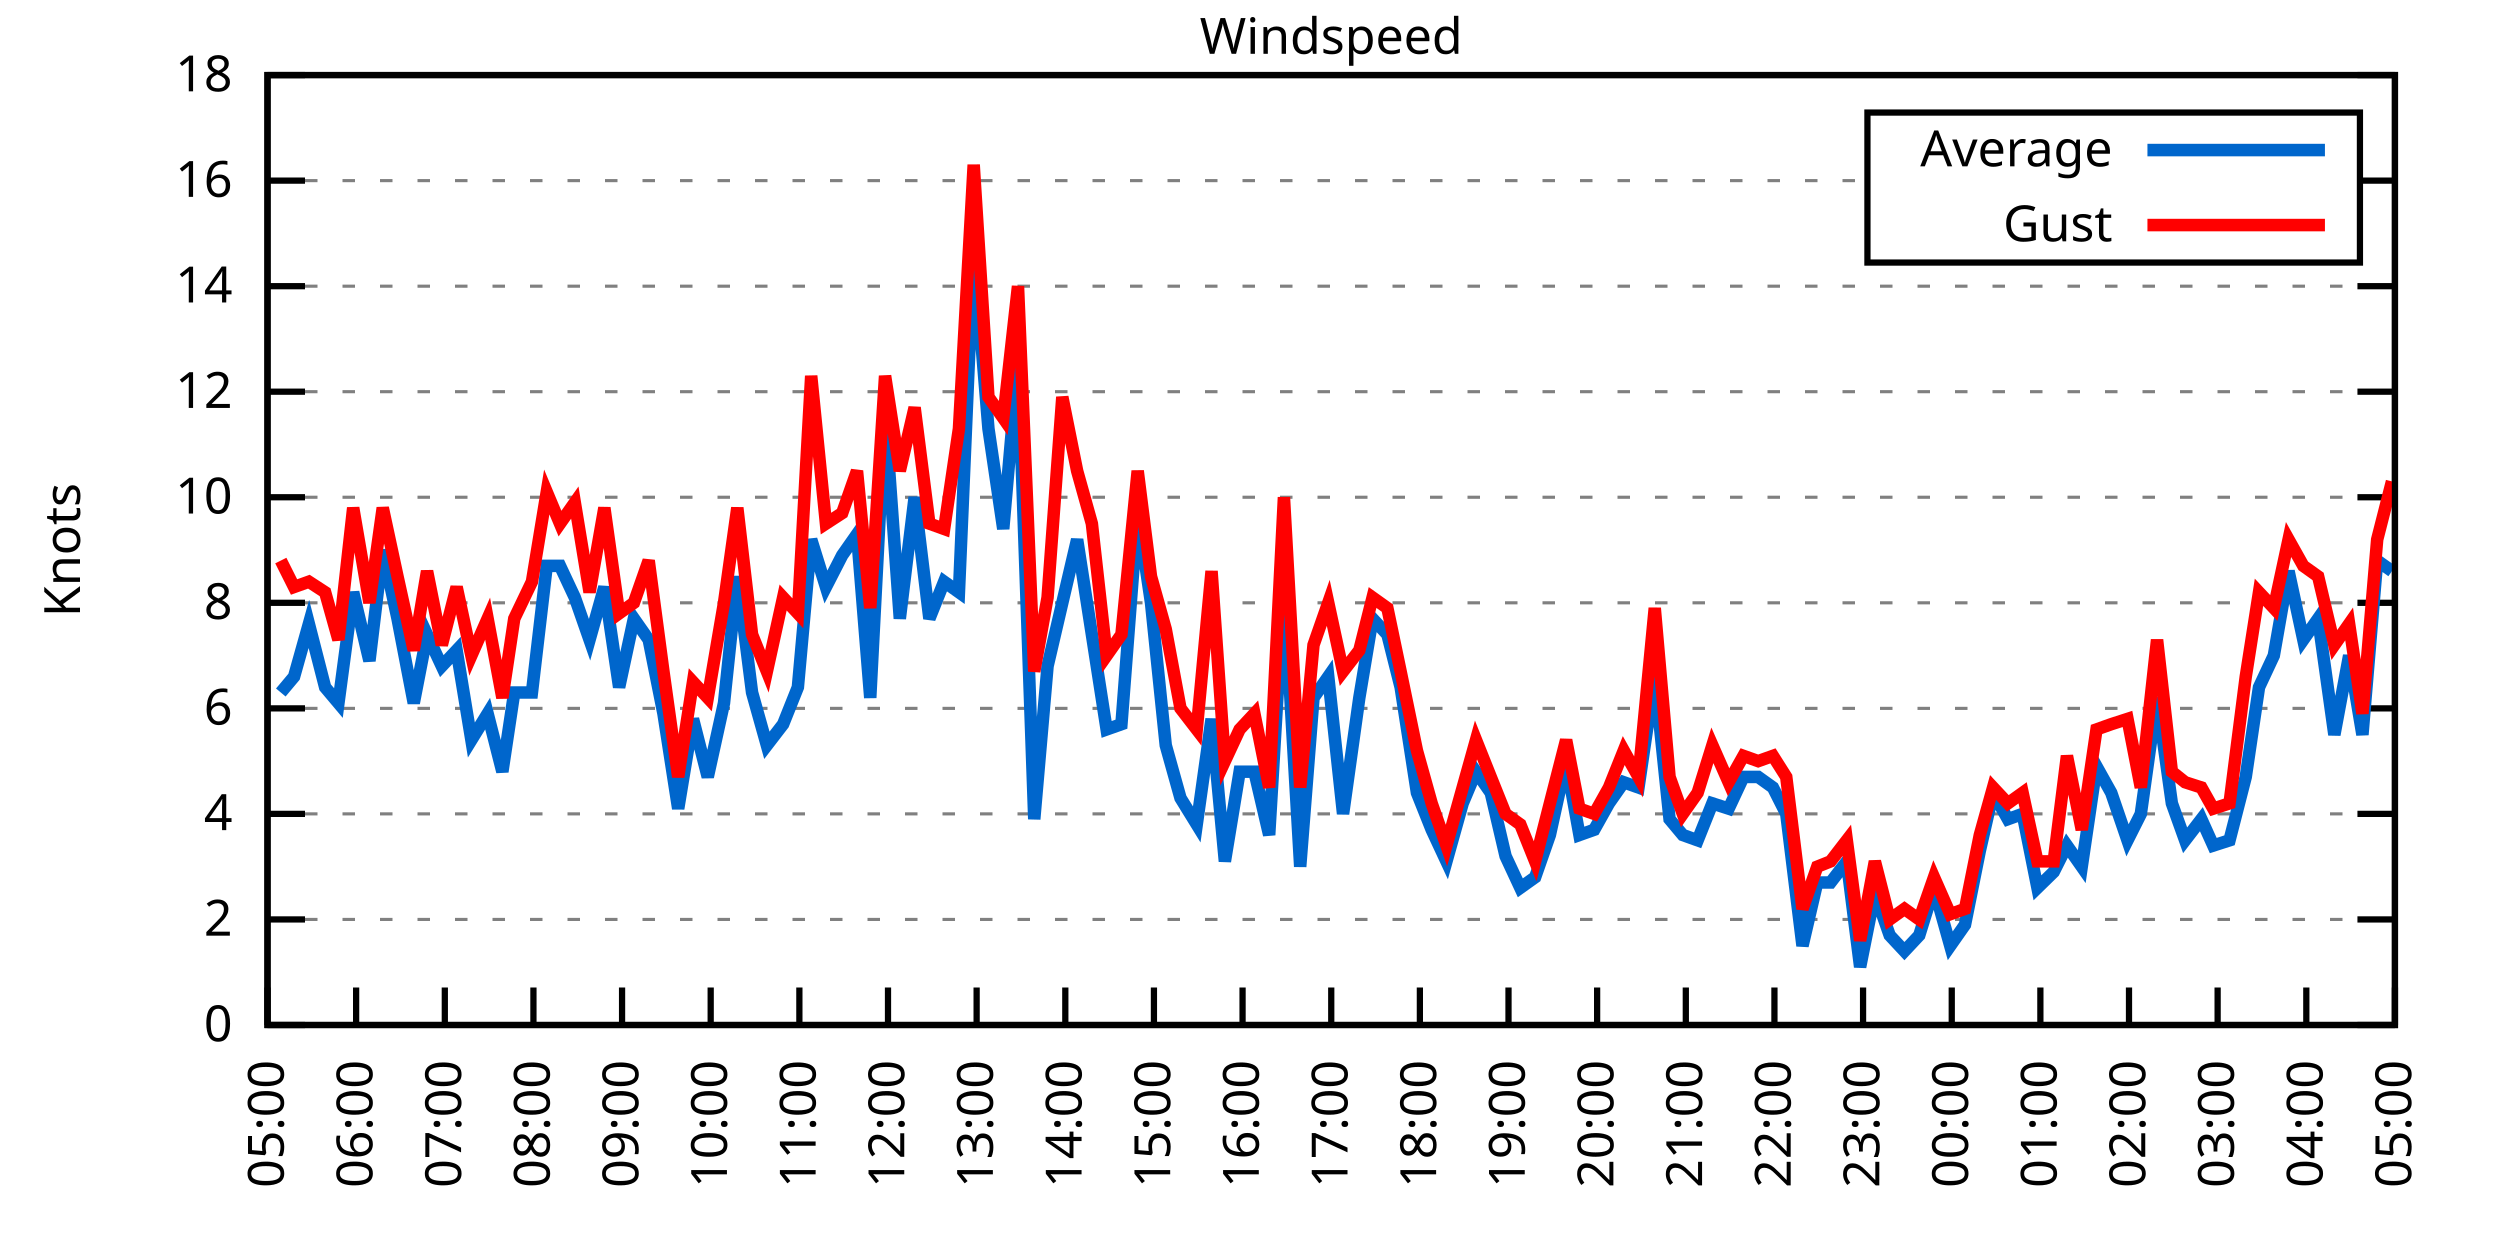
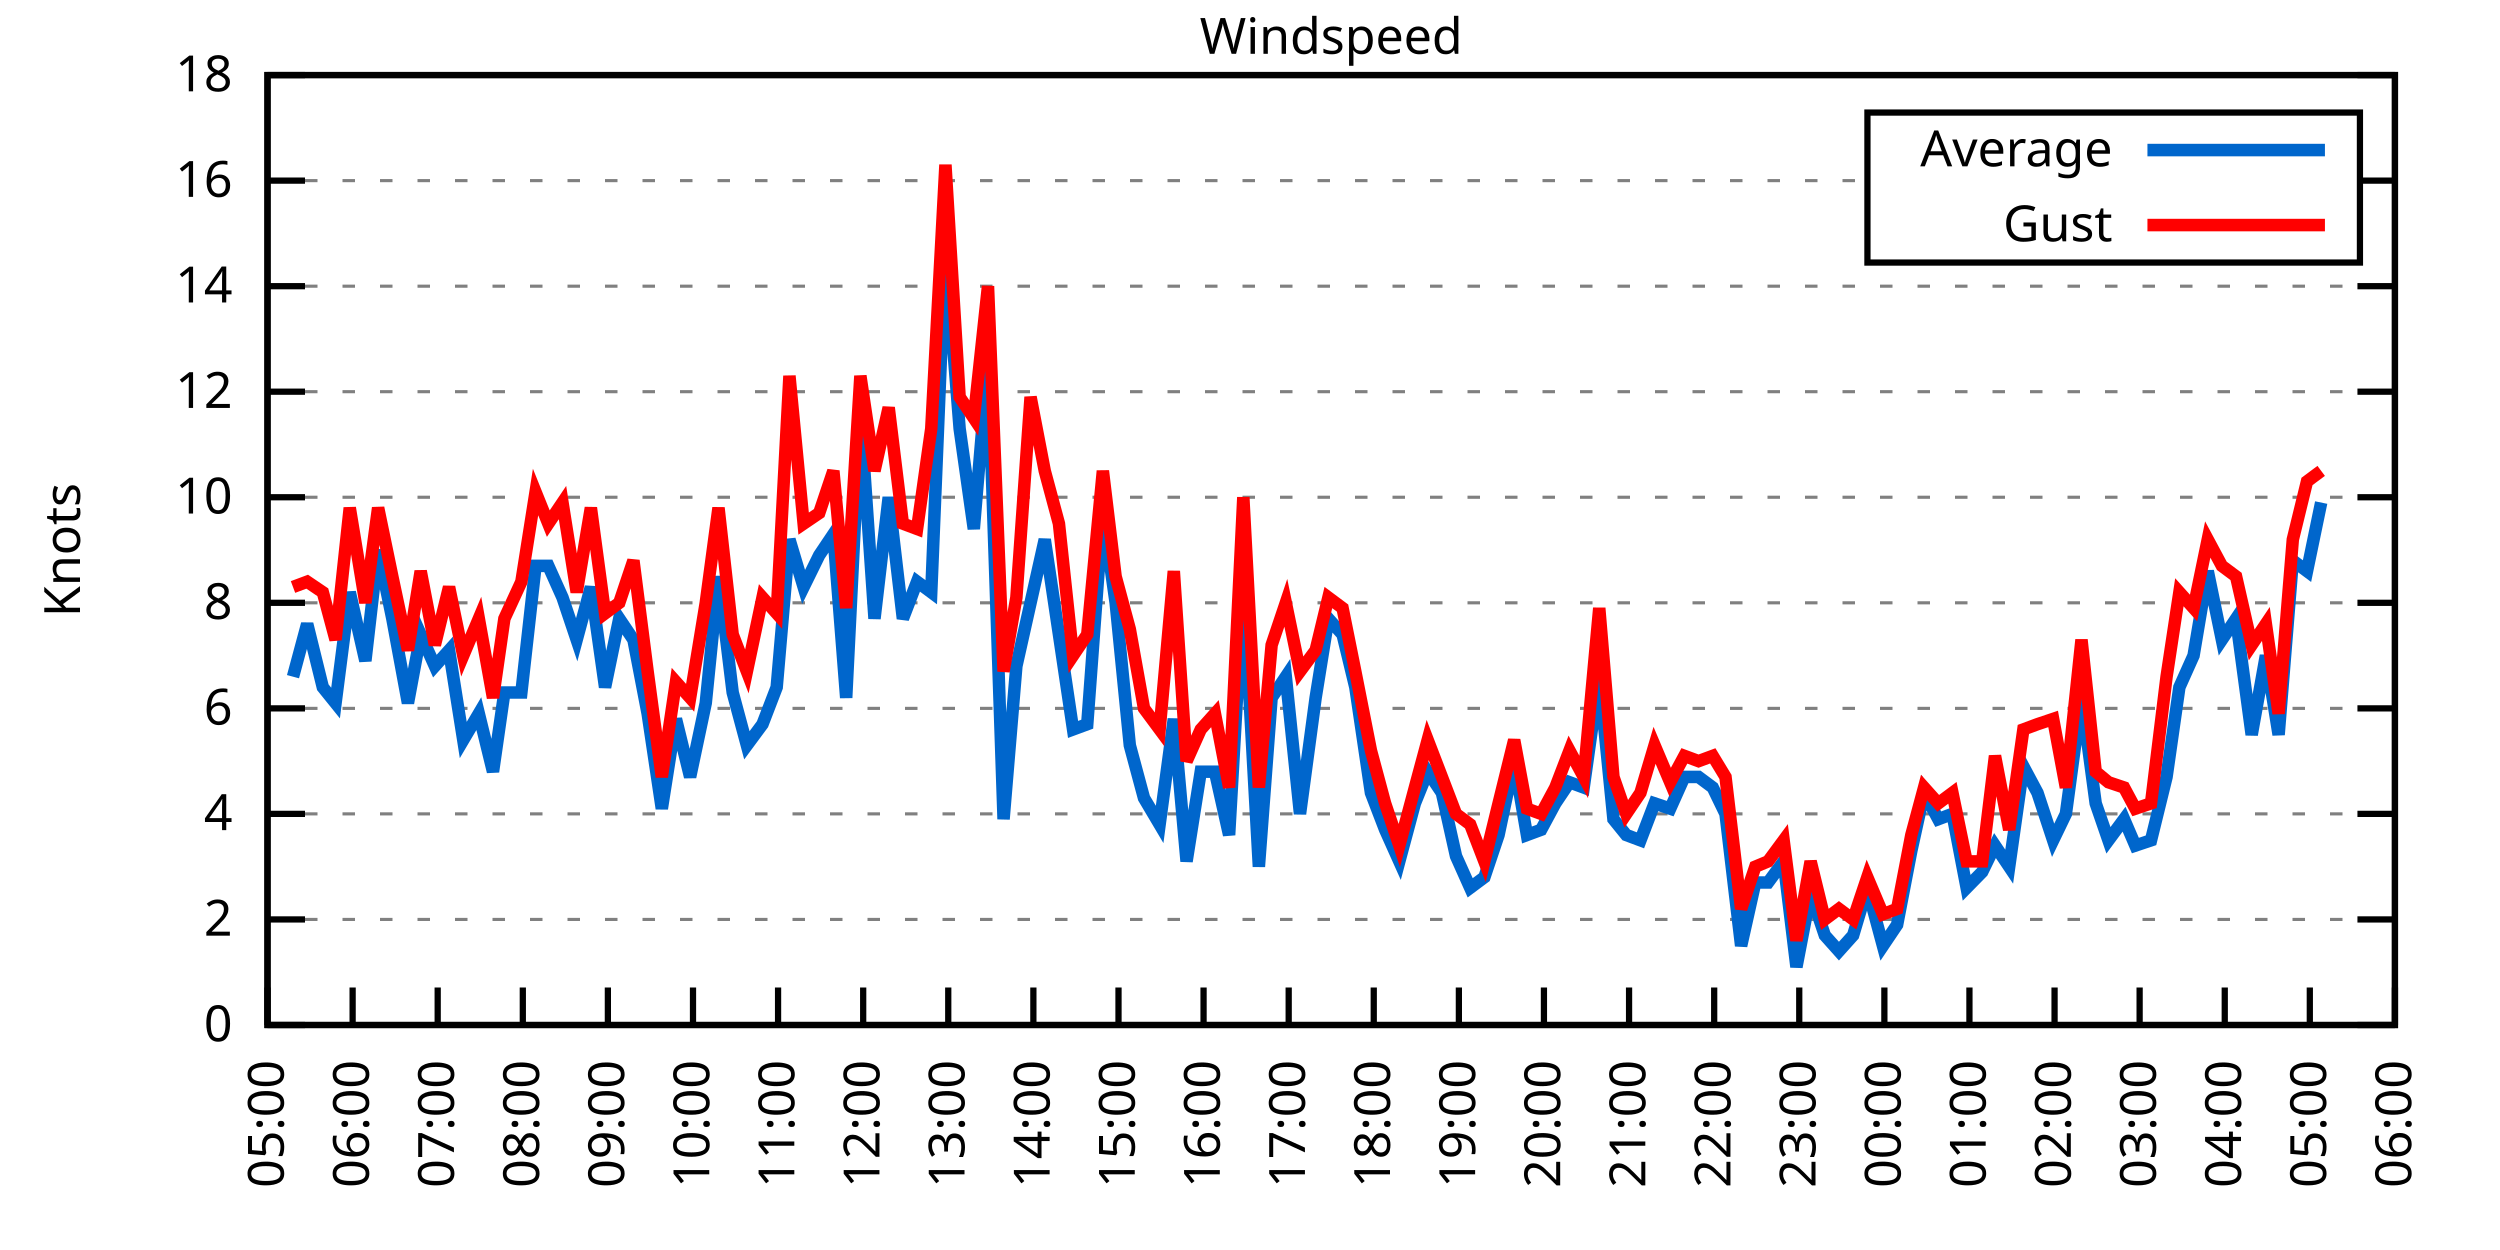
<svg xmlns="http://www.w3.org/2000/svg" xmlns:xlink="http://www.w3.org/1999/xlink" width="400" height="200" viewBox="0 0 400 200">
  <g id="gnuplot_canvas">
    <rect x="0" y="0" width="400" height="200" fill="none" />
    <defs>
      <circle id="gpDot" r="0.5" stroke-width="0.5" stroke="currentColor" />
      <path id="gpPt0" stroke-width="0.333" stroke="currentColor" d="M-1,0 h2 M0,-1 v2" />
      <path id="gpPt1" stroke-width="0.333" stroke="currentColor" d="M-1,-1 L1,1 M1,-1 L-1,1" />
      <path id="gpPt2" stroke-width="0.333" stroke="currentColor" d="M-1,0 L1,0 M0,-1 L0,1 M-1,-1 L1,1 M-1,1 L1,-1" />
      <rect id="gpPt3" stroke-width="0.333" stroke="currentColor" x="-1" y="-1" width="2" height="2" />
      <rect id="gpPt4" stroke-width="0.333" stroke="currentColor" fill="currentColor" x="-1" y="-1" width="2" height="2" />
      <circle id="gpPt5" stroke-width="0.333" stroke="currentColor" cx="0" cy="0" r="1" />
      <use xlink:href="#gpPt5" id="gpPt6" fill="currentColor" stroke="none" />
      <path id="gpPt7" stroke-width="0.333" stroke="currentColor" d="M0,-1.33 L-1.33,0.67 L1.33,0.67 z" />
      <use xlink:href="#gpPt7" id="gpPt8" fill="currentColor" stroke="none" />
      <use xlink:href="#gpPt7" id="gpPt9" stroke="currentColor" transform="rotate(180)" />
      <use xlink:href="#gpPt9" id="gpPt10" fill="currentColor" stroke="none" />
      <use xlink:href="#gpPt3" id="gpPt11" stroke="currentColor" transform="rotate(45)" />
      <use xlink:href="#gpPt11" id="gpPt12" fill="currentColor" stroke="none" />
      <path id="gpPt13" stroke-width="0.333" stroke="currentColor" d="M0,1.330 L1.265,0.411 L0.782,-1.067 L-0.782,-1.076 L-1.265,0.411 z" />
      <use xlink:href="#gpPt13" id="gpPt14" fill="currentColor" stroke="none" />
      <filter id="textbox" filterUnits="objectBoundingBox" x="0" y="0" height="1" width="1">
        <feFlood flood-color="white" flood-opacity="1" result="bgnd" />
        <feComposite in="SourceGraphic" in2="bgnd" operator="atop" />
      </filter>
      <filter id="greybox" filterUnits="objectBoundingBox" x="0" y="0" height="1" width="1">
        <feFlood flood-color="lightgrey" flood-opacity="1" result="grey" />
        <feComposite in="SourceGraphic" in2="grey" operator="atop" />
      </filter>
    </defs>
    <g fill="none" color="white" stroke="currentColor" stroke-width="1.00" stroke-linecap="butt" stroke-linejoin="miter">
</g>
    <g fill="none" color="black" stroke="currentColor" stroke-width="1.00" stroke-linecap="butt" stroke-linejoin="miter">
      <g stroke="none" shape-rendering="crispEdges">
        <polygon fill="rgb(255, 255, 255)" points="42.80,164.00 383.18,164.00 383.18,12.02 42.80,12.02 " />
      </g>
    </g>
    <g fill="none" color="black" stroke="currentColor" stroke-width="1.00" stroke-linecap="butt" stroke-linejoin="miter">
</g>
    <g fill="none" color="black" stroke="black" stroke-width="0.50" stroke-linecap="butt" stroke-linejoin="miter">
</g>
    <g fill="none" color="gray" stroke="currentColor" stroke-width="0.50" stroke-linecap="butt" stroke-linejoin="miter">
      <path stroke="gray" stroke-dasharray="2,4" class="gridline" d="M42.80,164.00 L383.19,164.00  " />
    </g>
    <g fill="none" color="gray" stroke="gray" stroke-width="1.00" stroke-linecap="butt" stroke-linejoin="miter">
</g>
    <g fill="none" color="black" stroke="currentColor" stroke-width="1.00" stroke-linecap="butt" stroke-linejoin="miter">
      <path stroke="black" d="M42.80,164.00 L48.80,164.00 M383.19,164.00 L377.19,164.00  " />
      <g transform="translate(37.20,166.60)" stroke="none" fill="black" font-family="Sans" font-size="8.00" text-anchor="end">
        <text>
          <tspan font-family="Sans"> 0</tspan>
        </text>
      </g>
    </g>
    <g fill="none" color="black" stroke="currentColor" stroke-width="1.00" stroke-linecap="butt" stroke-linejoin="miter">
</g>
    <g fill="none" color="black" stroke="black" stroke-width="0.50" stroke-linecap="butt" stroke-linejoin="miter">
</g>
    <g fill="none" color="gray" stroke="currentColor" stroke-width="0.50" stroke-linecap="butt" stroke-linejoin="miter">
      <path stroke="gray" stroke-dasharray="2,4" class="gridline" d="M42.80,147.11 L383.19,147.11  " />
    </g>
    <g fill="none" color="gray" stroke="gray" stroke-width="1.00" stroke-linecap="butt" stroke-linejoin="miter">
</g>
    <g fill="none" color="black" stroke="currentColor" stroke-width="1.00" stroke-linecap="butt" stroke-linejoin="miter">
      <path stroke="black" d="M42.80,147.11 L48.80,147.11 M383.19,147.11 L377.19,147.11  " />
      <g transform="translate(37.20,149.71)" stroke="none" fill="black" font-family="Sans" font-size="8.00" text-anchor="end">
        <text>
          <tspan font-family="Sans"> 2</tspan>
        </text>
      </g>
    </g>
    <g fill="none" color="black" stroke="currentColor" stroke-width="1.00" stroke-linecap="butt" stroke-linejoin="miter">
</g>
    <g fill="none" color="black" stroke="black" stroke-width="0.50" stroke-linecap="butt" stroke-linejoin="miter">
</g>
    <g fill="none" color="gray" stroke="currentColor" stroke-width="0.50" stroke-linecap="butt" stroke-linejoin="miter">
      <path stroke="gray" stroke-dasharray="2,4" class="gridline" d="M42.80,130.22 L383.19,130.22  " />
    </g>
    <g fill="none" color="gray" stroke="gray" stroke-width="1.00" stroke-linecap="butt" stroke-linejoin="miter">
</g>
    <g fill="none" color="black" stroke="currentColor" stroke-width="1.00" stroke-linecap="butt" stroke-linejoin="miter">
      <path stroke="black" d="M42.80,130.22 L48.80,130.22 M383.19,130.22 L377.19,130.22  " />
      <g transform="translate(37.20,132.82)" stroke="none" fill="black" font-family="Sans" font-size="8.00" text-anchor="end">
        <text>
          <tspan font-family="Sans"> 4</tspan>
        </text>
      </g>
    </g>
    <g fill="none" color="black" stroke="currentColor" stroke-width="1.00" stroke-linecap="butt" stroke-linejoin="miter">
</g>
    <g fill="none" color="black" stroke="black" stroke-width="0.50" stroke-linecap="butt" stroke-linejoin="miter">
</g>
    <g fill="none" color="gray" stroke="currentColor" stroke-width="0.50" stroke-linecap="butt" stroke-linejoin="miter">
      <path stroke="gray" stroke-dasharray="2,4" class="gridline" d="M42.80,113.34 L383.19,113.34  " />
    </g>
    <g fill="none" color="gray" stroke="gray" stroke-width="1.00" stroke-linecap="butt" stroke-linejoin="miter">
</g>
    <g fill="none" color="black" stroke="currentColor" stroke-width="1.00" stroke-linecap="butt" stroke-linejoin="miter">
      <path stroke="black" d="M42.80,113.34 L48.80,113.34 M383.19,113.34 L377.19,113.34  " />
      <g transform="translate(37.20,115.94)" stroke="none" fill="black" font-family="Sans" font-size="8.00" text-anchor="end">
        <text>
          <tspan font-family="Sans"> 6</tspan>
        </text>
      </g>
    </g>
    <g fill="none" color="black" stroke="currentColor" stroke-width="1.00" stroke-linecap="butt" stroke-linejoin="miter">
</g>
    <g fill="none" color="black" stroke="black" stroke-width="0.50" stroke-linecap="butt" stroke-linejoin="miter">
</g>
    <g fill="none" color="gray" stroke="currentColor" stroke-width="0.50" stroke-linecap="butt" stroke-linejoin="miter">
      <path stroke="gray" stroke-dasharray="2,4" class="gridline" d="M42.80,96.45 L383.19,96.45  " />
    </g>
    <g fill="none" color="gray" stroke="gray" stroke-width="1.00" stroke-linecap="butt" stroke-linejoin="miter">
</g>
    <g fill="none" color="black" stroke="currentColor" stroke-width="1.00" stroke-linecap="butt" stroke-linejoin="miter">
      <path stroke="black" d="M42.80,96.45 L48.80,96.45 M383.19,96.45 L377.19,96.45  " />
      <g transform="translate(37.20,99.05)" stroke="none" fill="black" font-family="Sans" font-size="8.00" text-anchor="end">
        <text>
          <tspan font-family="Sans"> 8</tspan>
        </text>
      </g>
    </g>
    <g fill="none" color="black" stroke="currentColor" stroke-width="1.00" stroke-linecap="butt" stroke-linejoin="miter">
</g>
    <g fill="none" color="black" stroke="black" stroke-width="0.50" stroke-linecap="butt" stroke-linejoin="miter">
</g>
    <g fill="none" color="gray" stroke="currentColor" stroke-width="0.50" stroke-linecap="butt" stroke-linejoin="miter">
      <path stroke="gray" stroke-dasharray="2,4" class="gridline" d="M42.80,79.56 L383.19,79.56  " />
    </g>
    <g fill="none" color="gray" stroke="gray" stroke-width="1.00" stroke-linecap="butt" stroke-linejoin="miter">
</g>
    <g fill="none" color="black" stroke="currentColor" stroke-width="1.00" stroke-linecap="butt" stroke-linejoin="miter">
      <path stroke="black" d="M42.80,79.56 L48.80,79.56 M383.19,79.56 L377.19,79.56  " />
      <g transform="translate(37.20,82.16)" stroke="none" fill="black" font-family="Sans" font-size="8.00" text-anchor="end">
        <text>
          <tspan font-family="Sans"> 10</tspan>
        </text>
      </g>
    </g>
    <g fill="none" color="black" stroke="currentColor" stroke-width="1.00" stroke-linecap="butt" stroke-linejoin="miter">
</g>
    <g fill="none" color="black" stroke="black" stroke-width="0.50" stroke-linecap="butt" stroke-linejoin="miter">
</g>
    <g fill="none" color="gray" stroke="currentColor" stroke-width="0.50" stroke-linecap="butt" stroke-linejoin="miter">
      <path stroke="gray" stroke-dasharray="2,4" class="gridline" d="M42.80,62.67 L383.19,62.67  " />
    </g>
    <g fill="none" color="gray" stroke="gray" stroke-width="1.00" stroke-linecap="butt" stroke-linejoin="miter">
</g>
    <g fill="none" color="black" stroke="currentColor" stroke-width="1.00" stroke-linecap="butt" stroke-linejoin="miter">
      <path stroke="black" d="M42.80,62.67 L48.80,62.67 M383.19,62.67 L377.19,62.67  " />
      <g transform="translate(37.20,65.27)" stroke="none" fill="black" font-family="Sans" font-size="8.00" text-anchor="end">
        <text>
          <tspan font-family="Sans"> 12</tspan>
        </text>
      </g>
    </g>
    <g fill="none" color="black" stroke="currentColor" stroke-width="1.00" stroke-linecap="butt" stroke-linejoin="miter">
</g>
    <g fill="none" color="black" stroke="black" stroke-width="0.50" stroke-linecap="butt" stroke-linejoin="miter">
</g>
    <g fill="none" color="gray" stroke="currentColor" stroke-width="0.50" stroke-linecap="butt" stroke-linejoin="miter">
      <path stroke="gray" stroke-dasharray="2,4" class="gridline" d="M42.80,45.79 L383.19,45.79  " />
    </g>
    <g fill="none" color="gray" stroke="gray" stroke-width="1.00" stroke-linecap="butt" stroke-linejoin="miter">
</g>
    <g fill="none" color="black" stroke="currentColor" stroke-width="1.00" stroke-linecap="butt" stroke-linejoin="miter">
      <path stroke="black" d="M42.80,45.79 L48.80,45.79 M383.19,45.79 L377.19,45.79  " />
      <g transform="translate(37.20,48.39)" stroke="none" fill="black" font-family="Sans" font-size="8.00" text-anchor="end">
        <text>
          <tspan font-family="Sans"> 14</tspan>
        </text>
      </g>
    </g>
    <g fill="none" color="black" stroke="currentColor" stroke-width="1.00" stroke-linecap="butt" stroke-linejoin="miter">
</g>
    <g fill="none" color="black" stroke="black" stroke-width="0.50" stroke-linecap="butt" stroke-linejoin="miter">
</g>
    <g fill="none" color="gray" stroke="currentColor" stroke-width="0.50" stroke-linecap="butt" stroke-linejoin="miter">
      <path stroke="gray" stroke-dasharray="2,4" class="gridline" d="M42.80,28.90 L298.79,28.90 M377.59,28.90 L383.19,28.90  " />
    </g>
    <g fill="none" color="gray" stroke="gray" stroke-width="1.00" stroke-linecap="butt" stroke-linejoin="miter">
</g>
    <g fill="none" color="black" stroke="currentColor" stroke-width="1.00" stroke-linecap="butt" stroke-linejoin="miter">
      <path stroke="black" d="M42.80,28.90 L48.80,28.90 M383.19,28.90 L377.19,28.90  " />
      <g transform="translate(37.20,31.50)" stroke="none" fill="black" font-family="Sans" font-size="8.00" text-anchor="end">
        <text>
          <tspan font-family="Sans"> 16</tspan>
        </text>
      </g>
    </g>
    <g fill="none" color="black" stroke="currentColor" stroke-width="1.00" stroke-linecap="butt" stroke-linejoin="miter">
</g>
    <g fill="none" color="black" stroke="black" stroke-width="0.50" stroke-linecap="butt" stroke-linejoin="miter">
</g>
    <g fill="none" color="gray" stroke="currentColor" stroke-width="0.50" stroke-linecap="butt" stroke-linejoin="miter">
      <path stroke="gray" stroke-dasharray="2,4" class="gridline" d="M42.80,12.01 L383.19,12.01  " />
    </g>
    <g fill="none" color="gray" stroke="gray" stroke-width="1.00" stroke-linecap="butt" stroke-linejoin="miter">
</g>
    <g fill="none" color="black" stroke="currentColor" stroke-width="1.00" stroke-linecap="butt" stroke-linejoin="miter">
      <path stroke="black" d="M42.80,12.01 L48.80,12.01 M383.19,12.01 L377.19,12.01  " />
      <g transform="translate(37.20,14.61)" stroke="none" fill="black" font-family="Sans" font-size="8.00" text-anchor="end">
        <text>
          <tspan font-family="Sans"> 18</tspan>
        </text>
      </g>
    </g>
    <g fill="none" color="black" stroke="currentColor" stroke-width="1.00" stroke-linecap="butt" stroke-linejoin="miter">
      <path stroke="black" d="M42.80,164.00 L42.80,158.00  " />
      <g transform="translate(45.40,169.60) rotate(270.00)" stroke="none" fill="black" font-family="Sans" font-size="8.00" text-anchor="end">
        <text>
          <tspan font-family="Sans">05:00</tspan>
        </text>
      </g>
    </g>
    <g fill="none" color="black" stroke="currentColor" stroke-width="1.00" stroke-linecap="butt" stroke-linejoin="miter">
-       <path stroke="black" d="M56.98,164.00 L56.98,158.00  " />
-       <g transform="translate(59.58,169.60) rotate(270.00)" stroke="none" fill="black" font-family="Sans" font-size="8.00" text-anchor="end">
+       <path stroke="black" d="M56.42,164.00 L56.42,158.00  " />
+       <g transform="translate(59.02,169.60) rotate(270.00)" stroke="none" fill="black" font-family="Sans" font-size="8.00" text-anchor="end">
        <text>
          <tspan font-family="Sans">06:00</tspan>
        </text>
      </g>
    </g>
    <g fill="none" color="black" stroke="currentColor" stroke-width="1.00" stroke-linecap="butt" stroke-linejoin="miter">
-       <path stroke="black" d="M71.17,164.00 L71.17,158.00  " />
-       <g transform="translate(73.77,169.60) rotate(270.00)" stroke="none" fill="black" font-family="Sans" font-size="8.00" text-anchor="end">
+       <path stroke="black" d="M70.03,164.00 L70.03,158.00  " />
+       <g transform="translate(72.63,169.60) rotate(270.00)" stroke="none" fill="black" font-family="Sans" font-size="8.00" text-anchor="end">
        <text>
          <tspan font-family="Sans">07:00</tspan>
        </text>
      </g>
    </g>
    <g fill="none" color="black" stroke="currentColor" stroke-width="1.00" stroke-linecap="butt" stroke-linejoin="miter">
-       <path stroke="black" d="M85.35,164.00 L85.35,158.00  " />
-       <g transform="translate(87.95,169.60) rotate(270.00)" stroke="none" fill="black" font-family="Sans" font-size="8.00" text-anchor="end">
+       <path stroke="black" d="M83.65,164.00 L83.65,158.00  " />
+       <g transform="translate(86.25,169.60) rotate(270.00)" stroke="none" fill="black" font-family="Sans" font-size="8.00" text-anchor="end">
        <text>
          <tspan font-family="Sans">08:00</tspan>
        </text>
      </g>
    </g>
    <g fill="none" color="black" stroke="currentColor" stroke-width="1.00" stroke-linecap="butt" stroke-linejoin="miter">
-       <path stroke="black" d="M99.53,164.00 L99.53,158.00  " />
-       <g transform="translate(102.13,169.60) rotate(270.00)" stroke="none" fill="black" font-family="Sans" font-size="8.00" text-anchor="end">
+       <path stroke="black" d="M97.26,164.00 L97.26,158.00  " />
+       <g transform="translate(99.86,169.60) rotate(270.00)" stroke="none" fill="black" font-family="Sans" font-size="8.00" text-anchor="end">
        <text>
          <tspan font-family="Sans">09:00</tspan>
        </text>
      </g>
    </g>
    <g fill="none" color="black" stroke="currentColor" stroke-width="1.00" stroke-linecap="butt" stroke-linejoin="miter">
-       <path stroke="black" d="M113.71,164.00 L113.71,158.00  " />
-       <g transform="translate(116.31,169.60) rotate(270.00)" stroke="none" fill="black" font-family="Sans" font-size="8.00" text-anchor="end">
+       <path stroke="black" d="M110.88,164.00 L110.88,158.00  " />
+       <g transform="translate(113.48,169.60) rotate(270.00)" stroke="none" fill="black" font-family="Sans" font-size="8.00" text-anchor="end">
        <text>
          <tspan font-family="Sans">10:00</tspan>
        </text>
      </g>
    </g>
    <g fill="none" color="black" stroke="currentColor" stroke-width="1.00" stroke-linecap="butt" stroke-linejoin="miter">
-       <path stroke="black" d="M127.90,164.00 L127.90,158.00  " />
-       <g transform="translate(130.50,169.60) rotate(270.00)" stroke="none" fill="black" font-family="Sans" font-size="8.00" text-anchor="end">
+       <path stroke="black" d="M124.49,164.00 L124.49,158.00  " />
+       <g transform="translate(127.09,169.60) rotate(270.00)" stroke="none" fill="black" font-family="Sans" font-size="8.00" text-anchor="end">
        <text>
          <tspan font-family="Sans">11:00</tspan>
        </text>
      </g>
    </g>
    <g fill="none" color="black" stroke="currentColor" stroke-width="1.00" stroke-linecap="butt" stroke-linejoin="miter">
-       <path stroke="black" d="M142.08,164.00 L142.08,158.00  " />
-       <g transform="translate(144.68,169.60) rotate(270.00)" stroke="none" fill="black" font-family="Sans" font-size="8.00" text-anchor="end">
+       <path stroke="black" d="M138.11,164.00 L138.11,158.00  " />
+       <g transform="translate(140.71,169.60) rotate(270.00)" stroke="none" fill="black" font-family="Sans" font-size="8.00" text-anchor="end">
        <text>
          <tspan font-family="Sans">12:00</tspan>
        </text>
      </g>
    </g>
    <g fill="none" color="black" stroke="currentColor" stroke-width="1.00" stroke-linecap="butt" stroke-linejoin="miter">
-       <path stroke="black" d="M156.26,164.00 L156.26,158.00  " />
-       <g transform="translate(158.86,169.60) rotate(270.00)" stroke="none" fill="black" font-family="Sans" font-size="8.00" text-anchor="end">
+       <path stroke="black" d="M151.72,164.00 L151.72,158.00  " />
+       <g transform="translate(154.32,169.60) rotate(270.00)" stroke="none" fill="black" font-family="Sans" font-size="8.00" text-anchor="end">
        <text>
          <tspan font-family="Sans">13:00</tspan>
        </text>
      </g>
    </g>
    <g fill="none" color="black" stroke="currentColor" stroke-width="1.00" stroke-linecap="butt" stroke-linejoin="miter">
-       <path stroke="black" d="M170.45,164.00 L170.45,158.00  " />
-       <g transform="translate(173.05,169.60) rotate(270.00)" stroke="none" fill="black" font-family="Sans" font-size="8.00" text-anchor="end">
+       <path stroke="black" d="M165.34,164.00 L165.34,158.00  " />
+       <g transform="translate(167.94,169.60) rotate(270.00)" stroke="none" fill="black" font-family="Sans" font-size="8.00" text-anchor="end">
        <text>
          <tspan font-family="Sans">14:00</tspan>
        </text>
      </g>
    </g>
    <g fill="none" color="black" stroke="currentColor" stroke-width="1.00" stroke-linecap="butt" stroke-linejoin="miter">
-       <path stroke="black" d="M184.63,164.00 L184.63,158.00  " />
-       <g transform="translate(187.23,169.60) rotate(270.00)" stroke="none" fill="black" font-family="Sans" font-size="8.00" text-anchor="end">
+       <path stroke="black" d="M178.96,164.00 L178.96,158.00  " />
+       <g transform="translate(181.56,169.60) rotate(270.00)" stroke="none" fill="black" font-family="Sans" font-size="8.00" text-anchor="end">
        <text>
          <tspan font-family="Sans">15:00</tspan>
        </text>
      </g>
    </g>
    <g fill="none" color="black" stroke="currentColor" stroke-width="1.00" stroke-linecap="butt" stroke-linejoin="miter">
-       <path stroke="black" d="M198.81,164.00 L198.81,158.00  " />
-       <g transform="translate(201.41,169.60) rotate(270.00)" stroke="none" fill="black" font-family="Sans" font-size="8.00" text-anchor="end">
+       <path stroke="black" d="M192.57,164.00 L192.57,158.00  " />
+       <g transform="translate(195.17,169.60) rotate(270.00)" stroke="none" fill="black" font-family="Sans" font-size="8.00" text-anchor="end">
        <text>
          <tspan font-family="Sans">16:00</tspan>
        </text>
      </g>
    </g>
    <g fill="none" color="black" stroke="currentColor" stroke-width="1.00" stroke-linecap="butt" stroke-linejoin="miter">
-       <path stroke="black" d="M213.00,164.00 L213.00,158.00  " />
-       <g transform="translate(215.60,169.60) rotate(270.00)" stroke="none" fill="black" font-family="Sans" font-size="8.00" text-anchor="end">
+       <path stroke="black" d="M206.19,164.00 L206.19,158.00  " />
+       <g transform="translate(208.79,169.60) rotate(270.00)" stroke="none" fill="black" font-family="Sans" font-size="8.00" text-anchor="end">
        <text>
          <tspan font-family="Sans">17:00</tspan>
        </text>
      </g>
    </g>
    <g fill="none" color="black" stroke="currentColor" stroke-width="1.00" stroke-linecap="butt" stroke-linejoin="miter">
-       <path stroke="black" d="M227.18,164.00 L227.18,158.00  " />
-       <g transform="translate(229.78,169.60) rotate(270.00)" stroke="none" fill="black" font-family="Sans" font-size="8.00" text-anchor="end">
+       <path stroke="black" d="M219.80,164.00 L219.80,158.00  " />
+       <g transform="translate(222.40,169.60) rotate(270.00)" stroke="none" fill="black" font-family="Sans" font-size="8.00" text-anchor="end">
        <text>
          <tspan font-family="Sans">18:00</tspan>
        </text>
      </g>
    </g>
    <g fill="none" color="black" stroke="currentColor" stroke-width="1.00" stroke-linecap="butt" stroke-linejoin="miter">
-       <path stroke="black" d="M241.36,164.00 L241.36,158.00  " />
-       <g transform="translate(243.96,169.60) rotate(270.00)" stroke="none" fill="black" font-family="Sans" font-size="8.00" text-anchor="end">
+       <path stroke="black" d="M233.42,164.00 L233.42,158.00  " />
+       <g transform="translate(236.02,169.60) rotate(270.00)" stroke="none" fill="black" font-family="Sans" font-size="8.00" text-anchor="end">
        <text>
          <tspan font-family="Sans">19:00</tspan>
        </text>
      </g>
    </g>
    <g fill="none" color="black" stroke="currentColor" stroke-width="1.00" stroke-linecap="butt" stroke-linejoin="miter">
-       <path stroke="black" d="M255.54,164.00 L255.54,158.00  " />
-       <g transform="translate(258.14,169.60) rotate(270.00)" stroke="none" fill="black" font-family="Sans" font-size="8.00" text-anchor="end">
+       <path stroke="black" d="M247.03,164.00 L247.03,158.00  " />
+       <g transform="translate(249.63,169.60) rotate(270.00)" stroke="none" fill="black" font-family="Sans" font-size="8.00" text-anchor="end">
        <text>
          <tspan font-family="Sans">20:00</tspan>
        </text>
      </g>
    </g>
    <g fill="none" color="black" stroke="currentColor" stroke-width="1.00" stroke-linecap="butt" stroke-linejoin="miter">
-       <path stroke="black" d="M269.73,164.00 L269.73,158.00  " />
-       <g transform="translate(272.33,169.60) rotate(270.00)" stroke="none" fill="black" font-family="Sans" font-size="8.00" text-anchor="end">
+       <path stroke="black" d="M260.65,164.00 L260.65,158.00  " />
+       <g transform="translate(263.25,169.60) rotate(270.00)" stroke="none" fill="black" font-family="Sans" font-size="8.00" text-anchor="end">
        <text>
          <tspan font-family="Sans">21:00</tspan>
        </text>
      </g>
    </g>
    <g fill="none" color="black" stroke="currentColor" stroke-width="1.00" stroke-linecap="butt" stroke-linejoin="miter">
-       <path stroke="black" d="M283.91,164.00 L283.91,158.00  " />
-       <g transform="translate(286.51,169.60) rotate(270.00)" stroke="none" fill="black" font-family="Sans" font-size="8.00" text-anchor="end">
+       <path stroke="black" d="M274.27,164.00 L274.27,158.00  " />
+       <g transform="translate(276.87,169.60) rotate(270.00)" stroke="none" fill="black" font-family="Sans" font-size="8.00" text-anchor="end">
        <text>
          <tspan font-family="Sans">22:00</tspan>
        </text>
      </g>
    </g>
    <g fill="none" color="black" stroke="currentColor" stroke-width="1.00" stroke-linecap="butt" stroke-linejoin="miter">
-       <path stroke="black" d="M298.09,164.00 L298.09,158.00  " />
-       <g transform="translate(300.69,169.60) rotate(270.00)" stroke="none" fill="black" font-family="Sans" font-size="8.00" text-anchor="end">
+       <path stroke="black" d="M287.88,164.00 L287.88,158.00  " />
+       <g transform="translate(290.48,169.60) rotate(270.00)" stroke="none" fill="black" font-family="Sans" font-size="8.00" text-anchor="end">
        <text>
          <tspan font-family="Sans">23:00</tspan>
        </text>
      </g>
    </g>
    <g fill="none" color="black" stroke="currentColor" stroke-width="1.00" stroke-linecap="butt" stroke-linejoin="miter">
-       <path stroke="black" d="M312.28,164.00 L312.28,158.00  " />
-       <g transform="translate(314.88,169.60) rotate(270.00)" stroke="none" fill="black" font-family="Sans" font-size="8.00" text-anchor="end">
+       <path stroke="black" d="M301.50,164.00 L301.50,158.00  " />
+       <g transform="translate(304.10,169.60) rotate(270.00)" stroke="none" fill="black" font-family="Sans" font-size="8.00" text-anchor="end">
        <text>
          <tspan font-family="Sans">00:00</tspan>
        </text>
      </g>
    </g>
    <g fill="none" color="black" stroke="currentColor" stroke-width="1.00" stroke-linecap="butt" stroke-linejoin="miter">
-       <path stroke="black" d="M326.46,164.00 L326.46,158.00  " />
-       <g transform="translate(329.06,169.60) rotate(270.00)" stroke="none" fill="black" font-family="Sans" font-size="8.00" text-anchor="end">
+       <path stroke="black" d="M315.11,164.00 L315.11,158.00  " />
+       <g transform="translate(317.71,169.60) rotate(270.00)" stroke="none" fill="black" font-family="Sans" font-size="8.00" text-anchor="end">
        <text>
          <tspan font-family="Sans">01:00</tspan>
        </text>
      </g>
    </g>
    <g fill="none" color="black" stroke="currentColor" stroke-width="1.00" stroke-linecap="butt" stroke-linejoin="miter">
-       <path stroke="black" d="M340.64,164.00 L340.64,158.00  " />
-       <g transform="translate(343.24,169.60) rotate(270.00)" stroke="none" fill="black" font-family="Sans" font-size="8.00" text-anchor="end">
+       <path stroke="black" d="M328.73,164.00 L328.73,158.00  " />
+       <g transform="translate(331.33,169.60) rotate(270.00)" stroke="none" fill="black" font-family="Sans" font-size="8.00" text-anchor="end">
        <text>
          <tspan font-family="Sans">02:00</tspan>
        </text>
      </g>
    </g>
    <g fill="none" color="black" stroke="currentColor" stroke-width="1.00" stroke-linecap="butt" stroke-linejoin="miter">
-       <path stroke="black" d="M354.82,164.00 L354.82,158.00  " />
-       <g transform="translate(357.42,169.60) rotate(270.00)" stroke="none" fill="black" font-family="Sans" font-size="8.00" text-anchor="end">
+       <path stroke="black" d="M342.34,164.00 L342.34,158.00  " />
+       <g transform="translate(344.94,169.60) rotate(270.00)" stroke="none" fill="black" font-family="Sans" font-size="8.00" text-anchor="end">
        <text>
          <tspan font-family="Sans">03:00</tspan>
        </text>
      </g>
    </g>
    <g fill="none" color="black" stroke="currentColor" stroke-width="1.00" stroke-linecap="butt" stroke-linejoin="miter">
-       <path stroke="black" d="M369.01,164.00 L369.01,158.00  " />
-       <g transform="translate(371.61,169.60) rotate(270.00)" stroke="none" fill="black" font-family="Sans" font-size="8.00" text-anchor="end">
+       <path stroke="black" d="M355.96,164.00 L355.96,158.00  " />
+       <g transform="translate(358.56,169.60) rotate(270.00)" stroke="none" fill="black" font-family="Sans" font-size="8.00" text-anchor="end">
        <text>
          <tspan font-family="Sans">04:00</tspan>
+         </text>
+       </g>
+     </g>
+     <g fill="none" color="black" stroke="currentColor" stroke-width="1.00" stroke-linecap="butt" stroke-linejoin="miter">
+       <path stroke="black" d="M369.57,164.00 L369.57,158.00  " />
+       <g transform="translate(372.17,169.60) rotate(270.00)" stroke="none" fill="black" font-family="Sans" font-size="8.00" text-anchor="end">
+         <text>
+           <tspan font-family="Sans">05:00</tspan>
        </text>
      </g>
    </g>
    <g fill="none" color="black" stroke="currentColor" stroke-width="1.00" stroke-linecap="butt" stroke-linejoin="miter">
      <path stroke="black" d="M383.19,164.00 L383.19,158.00  " />
      <g transform="translate(385.79,169.60) rotate(270.00)" stroke="none" fill="black" font-family="Sans" font-size="8.00" text-anchor="end">
        <text>
-           <tspan font-family="Sans">05:00</tspan>
+           <tspan font-family="Sans">06:00</tspan>
        </text>
      </g>
    </g>
    <g fill="none" color="black" stroke="currentColor" stroke-width="1.00" stroke-linecap="butt" stroke-linejoin="miter">
</g>
    <g fill="none" color="black" stroke="currentColor" stroke-width="1.00" stroke-linecap="butt" stroke-linejoin="miter">
      <path stroke="black" d="M42.80,12.01 L42.80,164.00 L383.19,164.00 L383.19,12.01 L42.80,12.01 Z  " />
    </g>
    <g fill="none" color="black" stroke="currentColor" stroke-width="1.00" stroke-linecap="butt" stroke-linejoin="miter">
</g>
    <g fill="none" color="black" stroke="currentColor" stroke-width="1.00" stroke-linecap="butt" stroke-linejoin="miter">
      <path stroke="black" d="M298.79,42.01 L298.79,18.01 L377.59,18.01 L377.59,42.01 L298.79,42.01 Z  " />
    </g>
    <g id="Windspeed_plot_1">
      <g fill="none" color="white" stroke="black" stroke-width="2.00" stroke-linecap="butt" stroke-linejoin="miter">
</g>
      <g fill="none" color="black" stroke="currentColor" stroke-width="2.00" stroke-linecap="butt" stroke-linejoin="miter">
        <g transform="translate(337.99,26.61)" stroke="none" fill="black" font-family="Sans" font-size="8.00" text-anchor="end">
          <text>
            <tspan font-family="Sans">Average</tspan>
          </text>
        </g>
      </g>
      <g fill="none" color="black" stroke="currentColor" stroke-width="2.00" stroke-linecap="butt" stroke-linejoin="miter">
-         <path stroke="rgb(  0, 102, 204)" d="M343.59,24.01 L371.99,24.01 M44.93,110.80 L47.05,108.27 L49.42,99.83 L52.02,109.96 L54.15,112.49 L56.51,94.76   L59.11,105.74 L61.24,88.00 L63.60,98.98 L66.20,112.49 L68.33,101.52 L70.69,106.58 L73.06,104.05 L75.42,118.40   L78.02,114.18 L80.38,123.47 L82.28,110.80 L85.11,110.80 L87.48,90.54 L89.60,90.54 L91.97,95.60 L94.33,102.36   L96.70,93.92 L99.06,109.96 L101.42,98.98 L103.79,102.36 L106.15,114.18 L108.51,129.38 L110.88,115.03 L113.24,124.31   L115.84,112.49 L117.97,92.23 L120.33,110.80 L122.70,119.25 L125.30,115.87 L127.66,109.96 L129.79,86.32 L132.15,93.92   L134.75,88.85 L137.12,85.47 L139.24,111.65 L141.61,66.05 L143.97,98.98 L146.34,79.56 L148.70,98.98 L151.06,93.07   L153.43,94.76 L155.79,39.87 L158.15,68.58 L160.52,84.63 L162.88,57.61 L165.48,131.07 L167.61,106.58 L169.97,96.45   L172.34,86.32 L174.70,101.52 L177.06,116.71 L179.43,115.87 L182.03,82.09 L184.16,96.45 L186.52,119.25 L188.88,127.69   L191.48,131.91 L193.85,115.03 L195.98,137.82 L198.34,123.47 L200.70,123.47 L203.07,133.60 L205.43,93.92 L208.03,138.67   L210.16,111.65 L212.52,108.27 L214.89,130.22 L217.49,111.65 L219.61,98.98 L221.98,101.52 L224.10,109.96 L226.71,126.85   L229.07,132.76 L231.43,137.82 L234.03,128.54 L236.16,123.47 L238.52,126.85 L240.89,136.98 L243.25,142.05 L245.62,140.36   L247.98,133.60 L250.58,121.78 L252.71,133.60 L255.07,132.76 L257.43,128.54 L259.80,125.16 L262.16,126.00 L264.76,108.27   L267.13,131.07 L269.25,133.60 L271.62,134.45 L273.98,128.54 L276.58,129.38 L278.95,124.31 L281.31,124.31 L283.67,126.00   L285.80,130.22 L288.40,151.33 L290.76,141.20 L292.89,141.20 L295.49,137.82 L297.62,154.71 L299.98,142.89 L302.35,149.65   L304.71,152.18 L307.08,149.65 L309.44,142.05 L312.04,151.33 L314.40,147.96 L316.77,136.14 L318.89,126.85 L321.26,131.07   L323.62,130.22 L325.99,142.05 L328.59,139.51 L330.71,135.29 L333.08,138.67 L335.44,122.62 L337.80,126.85 L340.40,134.45   L342.53,130.22 L345.13,111.65 L347.50,128.54 L349.62,134.45 L352.22,131.07 L354.12,135.29 L356.72,134.45 L359.32,124.31   L361.44,109.96 L363.81,104.89 L366.17,91.38 L368.53,102.36 L370.90,98.98 L373.50,117.56 L375.86,104.89 L377.99,117.56   L380.35,89.69 L382.72,91.38  " />
+         <path stroke="rgb(  0, 102, 204)" d="M343.59,24.01 L371.99,24.01 M46.88,108.27 L49.15,99.83 L51.65,109.96 L53.69,112.49 L55.96,94.76 L58.46,105.74   L60.50,88.00 L62.77,98.98 L65.27,112.49 L67.31,101.52 L69.58,106.58 L71.85,104.05 L74.12,118.40 L76.61,114.18   L78.88,123.47 L80.70,110.80 L83.42,110.80 L85.69,90.54 L87.73,90.54 L90.00,95.60 L92.27,102.36 L94.54,93.92   L96.81,109.96 L99.08,98.98 L101.35,102.36 L103.62,114.18 L105.89,129.38 L108.15,115.03 L110.42,124.31 L112.92,112.49   L114.96,92.23 L117.23,110.80 L119.50,119.25 L122.00,115.87 L124.27,109.96 L126.31,86.32 L128.58,93.92 L131.07,88.85   L133.34,85.47 L135.39,111.65 L137.66,66.05 L139.92,98.98 L142.19,79.56 L144.46,98.98 L146.73,93.07 L149.00,94.76   L151.27,39.87 L153.54,68.58 L155.81,84.63 L158.08,57.61 L160.57,131.07 L162.62,106.58 L164.89,96.45 L167.16,86.32   L169.43,101.52 L171.69,116.71 L173.96,115.87 L176.46,82.09 L178.50,96.45 L180.77,119.25 L183.04,127.69 L185.54,131.91   L187.81,115.03 L189.85,137.82 L192.12,123.47 L194.39,123.47 L196.66,133.60 L198.93,93.92 L201.42,138.67 L203.46,111.65   L205.73,108.27 L208.00,130.22 L210.50,111.65 L212.54,98.98 L214.81,101.52 L216.85,109.96 L219.35,126.85 L221.62,132.76   L223.89,137.82 L226.38,128.54 L228.43,123.47 L230.70,126.85 L232.96,136.98 L235.23,142.05 L237.50,140.36 L239.77,133.60   L242.27,121.78 L244.31,133.60 L246.58,132.76 L248.85,128.54 L251.12,125.16 L253.39,126.00 L255.88,108.27 L258.15,131.07   L260.20,133.60 L262.47,134.45 L264.73,128.54 L267.23,129.38 L269.50,124.31 L271.77,124.31 L274.04,126.00 L276.08,130.22   L278.58,151.33 L280.85,141.20 L282.89,141.20 L285.38,137.82 L287.43,154.71 L289.70,142.89 L291.97,149.65 L294.23,152.18   L296.50,149.65 L298.77,142.05 L301.27,151.33 L303.54,147.96 L305.81,136.14 L307.85,126.85 L310.12,131.07 L312.39,130.22   L314.66,142.05 L317.15,139.51 L319.20,135.29 L321.47,138.67 L323.74,122.62 L326.00,126.85 L328.50,134.45 L330.54,130.22   L333.04,111.65 L335.31,128.54 L337.35,134.45 L339.85,131.07 L341.66,135.29 L344.16,134.45 L346.65,124.31 L348.70,109.96   L350.97,104.89 L353.24,91.38 L355.50,102.36 L357.77,98.98 L360.27,117.56 L362.54,104.89 L364.58,117.56 L366.85,89.69   L369.12,91.38 L371.39,80.41  " />
      </g>
    </g>
    <g id="Windspeed_plot_2">
      <g fill="none" color="black" stroke="currentColor" stroke-width="2.00" stroke-linecap="butt" stroke-linejoin="miter">
        <g transform="translate(337.99,38.61)" stroke="none" fill="black" font-family="Sans" font-size="8.00" text-anchor="end">
          <text>
            <tspan font-family="Sans">Gust</tspan>
          </text>
        </g>
      </g>
      <g fill="none" color="black" stroke="currentColor" stroke-width="2.00" stroke-linecap="butt" stroke-linejoin="miter">
-         <path stroke="rgb(255,   0,   0)" d="M343.59,36.01 L371.99,36.01 M44.93,89.69 L47.05,93.92 L49.42,93.07 L52.02,94.76 L54.15,102.36 L56.51,81.25   L59.11,96.45 L61.24,81.25 L63.60,92.23 L66.20,104.05 L68.33,91.38 L70.69,103.20 L73.06,93.92 L75.42,104.89   L78.02,98.98 L80.38,111.65 L82.28,98.98 L85.11,93.07 L87.48,78.72 L89.60,83.78 L91.97,80.41 L94.33,94.76   L96.70,81.25 L99.06,98.14 L101.42,96.45 L103.79,89.69 L106.15,107.43 L108.51,124.31 L110.88,109.11 L113.24,111.65   L115.84,96.45 L117.97,81.25 L120.33,101.52 L122.70,107.43 L125.30,95.60 L127.66,98.14 L129.79,60.14 L132.15,83.78   L134.75,82.09 L137.12,75.34 L139.24,97.29 L141.61,60.14 L143.97,75.34 L146.34,65.21 L148.70,83.78 L151.06,84.63   L153.43,68.58 L155.79,26.36 L158.15,63.52 L160.52,66.90 L162.88,45.79 L165.48,107.43 L167.61,95.60 L169.97,63.52   L172.34,75.34 L174.70,83.78 L177.06,104.89 L179.43,101.52 L182.03,75.34 L184.16,92.23 L186.52,100.67 L188.88,113.34   L191.48,116.71 L193.85,91.38 L195.98,121.78 L198.34,116.71 L200.70,114.18 L203.07,126.00 L205.43,79.56 L208.03,126.00   L210.16,103.20 L212.52,96.45 L214.89,107.43 L217.49,104.05 L219.61,95.60 L221.98,97.29 L224.10,107.43 L226.71,120.09   L229.07,128.54 L231.43,135.29 L234.03,126.00 L236.16,118.40 L238.52,124.31 L240.89,130.22 L243.25,131.91 L245.62,137.82   L247.98,128.54 L250.58,118.40 L252.71,129.38 L255.07,130.22 L257.43,126.00 L259.80,120.09 L262.16,124.31 L264.76,97.29   L267.13,124.31 L269.25,130.22 L271.62,126.85 L273.98,119.25 L276.58,125.16 L278.95,120.94 L281.31,121.78 L283.67,120.94   L285.80,124.31 L288.40,145.42 L290.76,138.67 L292.89,137.82 L295.49,134.45 L297.62,150.49 L299.98,137.82 L302.35,147.11   L304.71,145.42 L307.08,147.11 L309.44,140.36 L312.04,146.27 L314.40,145.42 L316.77,133.60 L318.89,126.00 L321.26,128.54   L323.62,126.85 L325.99,137.82 L328.59,137.82 L330.71,120.94 L333.08,132.76 L335.44,116.71 L337.80,115.87 L340.40,115.03   L342.53,126.00 L345.13,102.36 L347.50,123.47 L349.62,125.16 L352.22,126.00 L354.12,129.38 L356.72,128.54 L359.32,108.27   L361.44,94.76 L363.81,97.29 L366.17,86.32 L368.53,90.54 L370.90,92.23 L373.50,103.20 L375.86,99.83 L377.99,114.18   L380.35,86.32 L382.72,77.03  " />
+         <path stroke="rgb(255,   0,   0)" d="M343.59,36.01 L371.99,36.01 M46.88,93.92 L49.15,93.07 L51.65,94.76 L53.69,102.36 L55.96,81.25 L58.46,96.45   L60.50,81.25 L62.77,92.23 L65.27,104.05 L67.31,91.38 L69.58,103.20 L71.85,93.92 L74.12,104.89 L76.61,98.98   L78.88,111.65 L80.70,98.98 L83.42,93.07 L85.69,78.72 L87.73,83.78 L90.00,80.41 L92.27,94.76 L94.54,81.25   L96.81,98.14 L99.08,96.45 L101.35,89.69 L103.62,107.43 L105.89,124.31 L108.15,109.11 L110.42,111.65 L112.92,96.45   L114.96,81.25 L117.23,101.52 L119.50,107.43 L122.00,95.60 L124.27,98.14 L126.31,60.14 L128.58,83.78 L131.07,82.09   L133.34,75.34 L135.39,97.29 L137.66,60.14 L139.92,75.34 L142.19,65.21 L144.46,83.78 L146.73,84.63 L149.00,68.58   L151.27,26.36 L153.54,63.52 L155.81,66.90 L158.08,45.79 L160.57,107.43 L162.62,95.60 L164.89,63.52 L167.16,75.34   L169.43,83.78 L171.69,104.89 L173.96,101.52 L176.46,75.34 L178.50,92.23 L180.77,100.67 L183.04,113.34 L185.54,116.71   L187.81,91.38 L189.85,121.78 L192.12,116.71 L194.39,114.18 L196.66,126.00 L198.93,79.56 L201.42,126.00 L203.46,103.20   L205.73,96.45 L208.00,107.43 L210.50,104.05 L212.54,95.60 L214.81,97.29 L216.85,107.43 L219.35,120.09 L221.62,128.54   L223.89,135.29 L226.38,126.00 L228.43,118.40 L230.70,124.31 L232.96,130.22 L235.23,131.91 L237.50,137.82 L239.77,128.54   L242.27,118.40 L244.31,129.38 L246.58,130.22 L248.85,126.00 L251.12,120.09 L253.39,124.31 L255.88,97.29 L258.15,124.31   L260.20,130.22 L262.47,126.85 L264.73,119.25 L267.23,125.16 L269.50,120.94 L271.77,121.78 L274.04,120.94 L276.08,124.31   L278.58,145.42 L280.85,138.67 L282.89,137.82 L285.38,134.45 L287.43,150.49 L289.70,137.82 L291.97,147.11 L294.23,145.42   L296.50,147.11 L298.77,140.36 L301.27,146.27 L303.54,145.42 L305.81,133.60 L307.85,126.00 L310.12,128.54 L312.39,126.85   L314.66,137.82 L317.15,137.82 L319.20,120.94 L321.47,132.76 L323.74,116.71 L326.00,115.87 L328.50,115.03 L330.54,126.00   L333.04,102.36 L335.31,123.47 L337.35,125.16 L339.85,126.00 L341.66,129.38 L344.16,128.54 L346.65,108.27 L348.70,94.76   L350.97,97.29 L353.24,86.32 L355.50,90.54 L357.77,92.23 L360.27,103.20 L362.54,99.83 L364.58,114.18 L366.85,86.32   L369.12,77.03 L371.39,75.34  " />
      </g>
    </g>
    <g fill="none" color="black" stroke="currentColor" stroke-width="2.00" stroke-linecap="butt" stroke-linejoin="miter">
</g>
    <g fill="none" color="black" stroke="black" stroke-width="1.00" stroke-linecap="butt" stroke-linejoin="miter">
</g>
    <g fill="none" color="black" stroke="currentColor" stroke-width="1.00" stroke-linecap="butt" stroke-linejoin="miter">
      <path stroke="black" d="M42.80,12.01 L42.80,164.00 L383.19,164.00 L383.19,12.01 L42.80,12.01 Z  " />
      <g transform="translate(12.80,88.01) rotate(270.00)" stroke="none" fill="black" font-family="Sans" font-size="8.00" text-anchor="middle">
        <text>
          <tspan font-family="Sans">Knots</tspan>
        </text>
      </g>
    </g>
    <g fill="none" color="black" stroke="currentColor" stroke-width="1.00" stroke-linecap="butt" stroke-linejoin="miter">
</g>
    <g fill="none" color="black" stroke="currentColor" stroke-width="1.00" stroke-linecap="butt" stroke-linejoin="miter">
      <g transform="translate(212.99,8.61)" stroke="none" fill="black" font-family="Sans" font-size="8.00" text-anchor="middle">
        <text>
          <tspan font-family="Sans">Windspeed</tspan>
        </text>
      </g>
    </g>
    <g fill="none" color="black" stroke="currentColor" stroke-width="1.00" stroke-linecap="butt" stroke-linejoin="miter">
</g>
  </g>
</svg>
